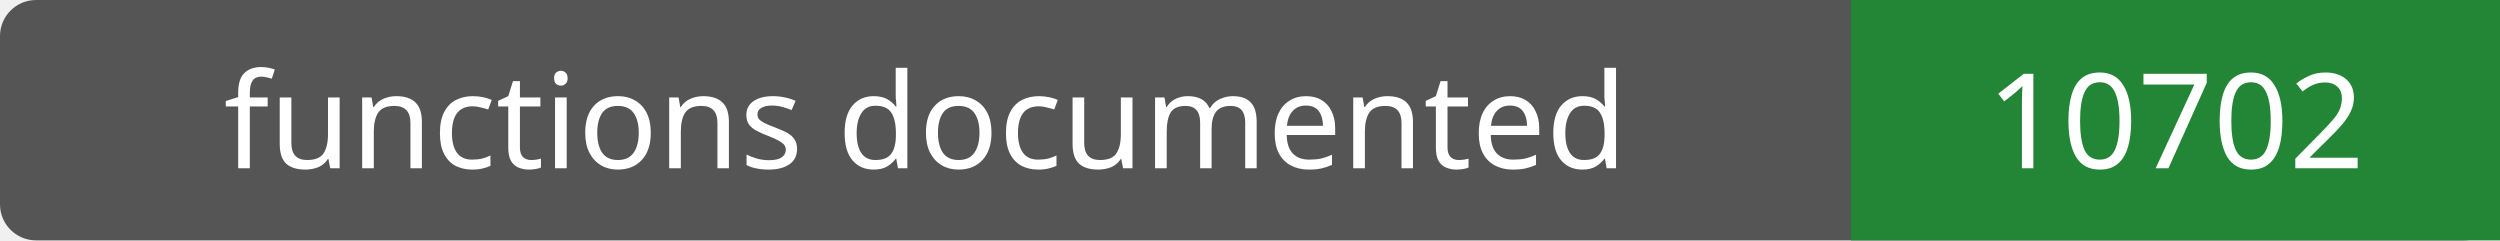
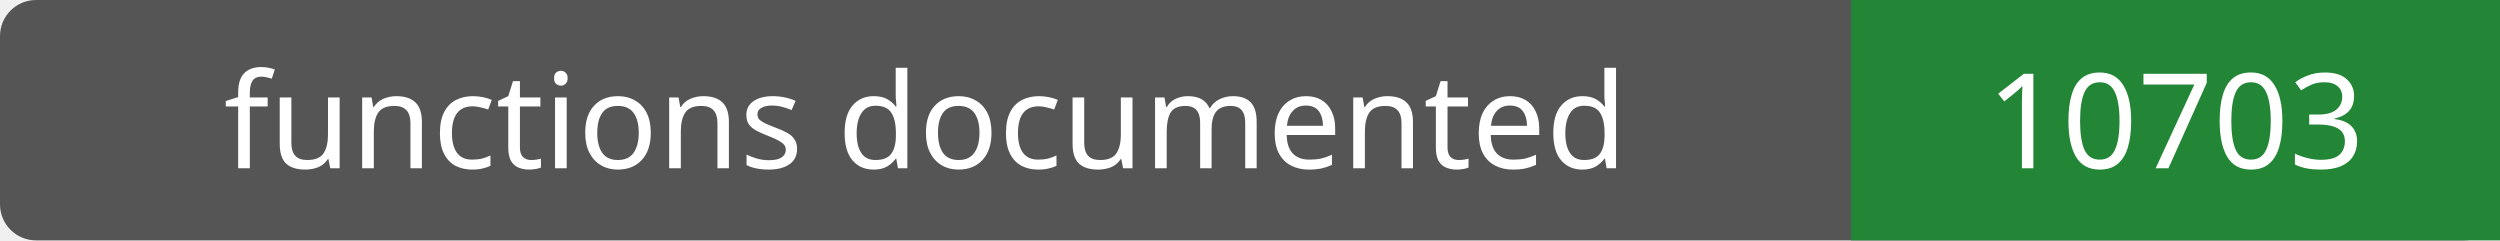
- <svg xmlns="http://www.w3.org/2000/svg" width="208" height="20" role="img" aria-label="functions documented: 10702">
+ <svg xmlns="http://www.w3.org/2000/svg" width="208" height="20" role="img" aria-label="functions documented: 10703">
  <rect width="208" height="20" rx="3" fill="#555" />
  <path fill="#238636" d="M154 0h54v20H154z" />
  <g fill="#fff" text-anchor="middle" font-family="Verdana,sans-serif" font-size="11">
    <text x="77.0" y="14">functions documented</text>
-     <text x="181.0" y="14">10702</text>
+     <text x="181.0" y="14">10703</text>
  </g>
</svg>
